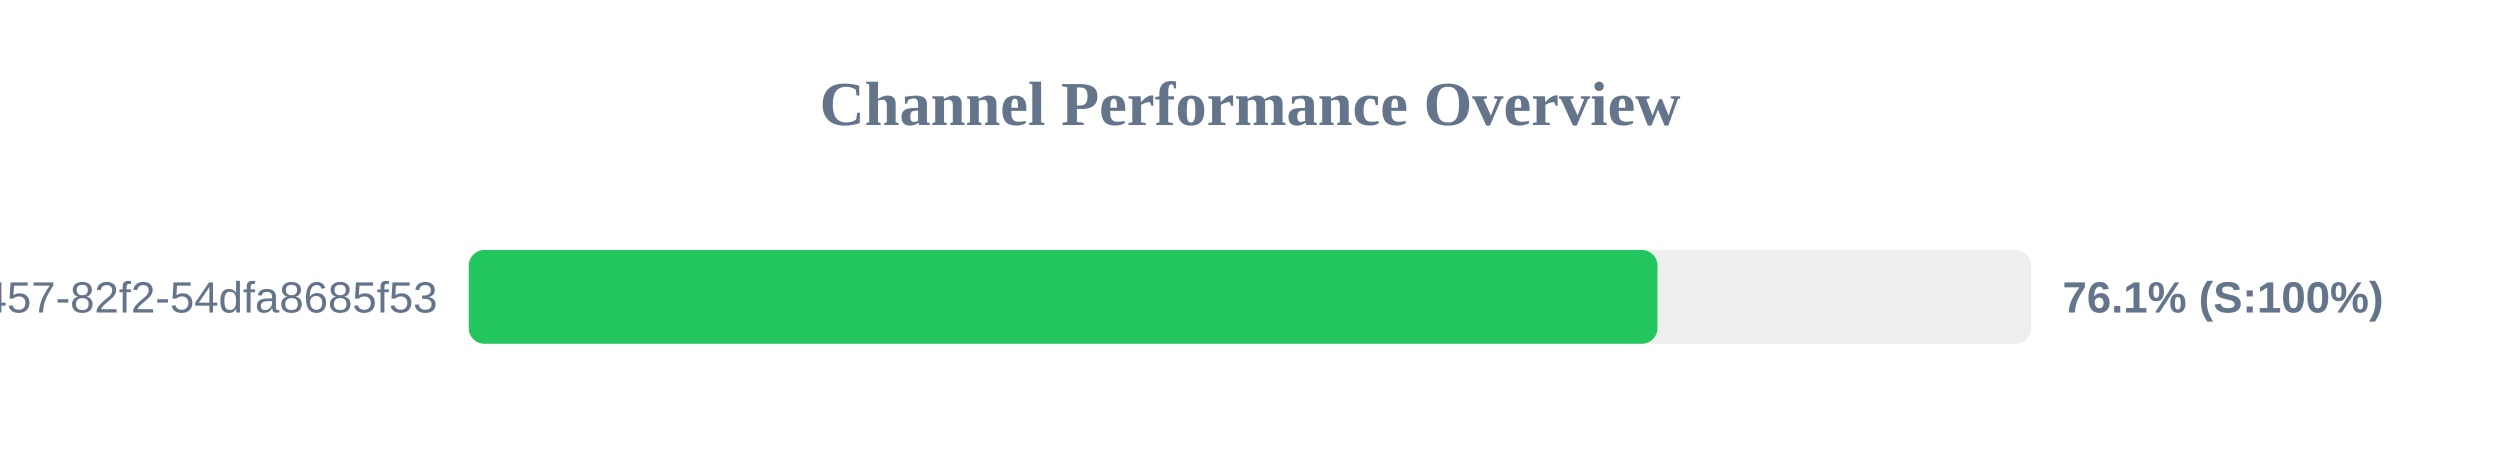
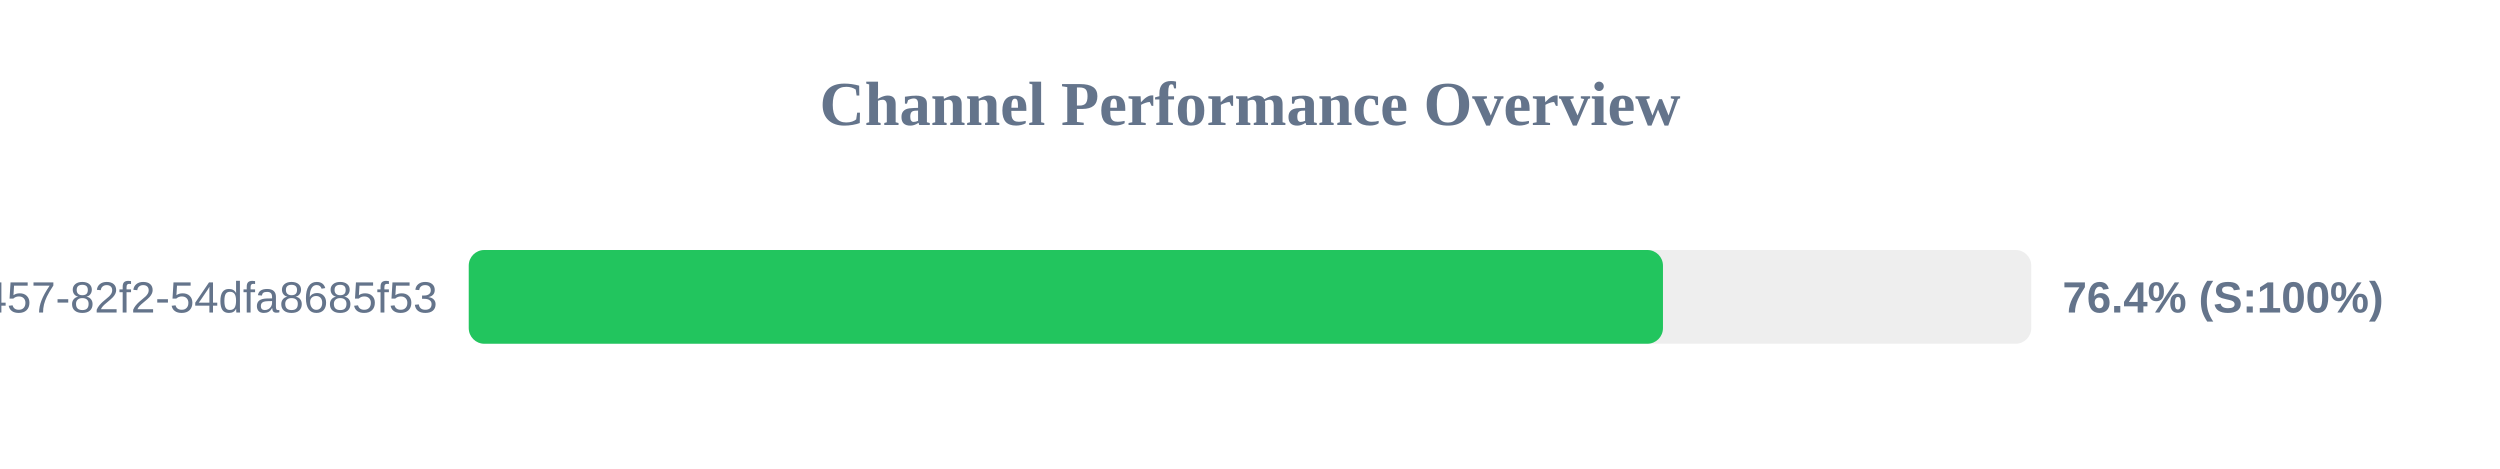
<svg xmlns="http://www.w3.org/2000/svg" width="800" height="150" version="1.1">
  <style>
        .row { font: 14px Arial; fill: #64748b; }
        .score { font: bold 14px Arial; fill: #64748b; }
    </style>
  <text x="400" y="40" text-anchor="middle" font-size="20px" font-weight="bold" fill="#64748b">Channel Performance Overview</text>
  <rect x="150" y="80" width="500" height="30" fill="#eee" rx="5" />
-   <rect x="150" y="80" width="380.4" height="30" fill="#22c55e" rx="5" />
+   <rect x="150" y="80" width="382.15" height="30" fill="#22c55e" rx="5" />
  <text x="140" y="100" text-anchor="end" class="row">?uuid=413c8b50-96bf-4457-82f2-54dfa8685f53</text>
-   <text x="660" y="100" text-anchor="start" class="score">76.1% (S:100%)</text>
+   <text x="660" y="100" text-anchor="start" class="score">76.4% (S:100%)</text>
</svg>
